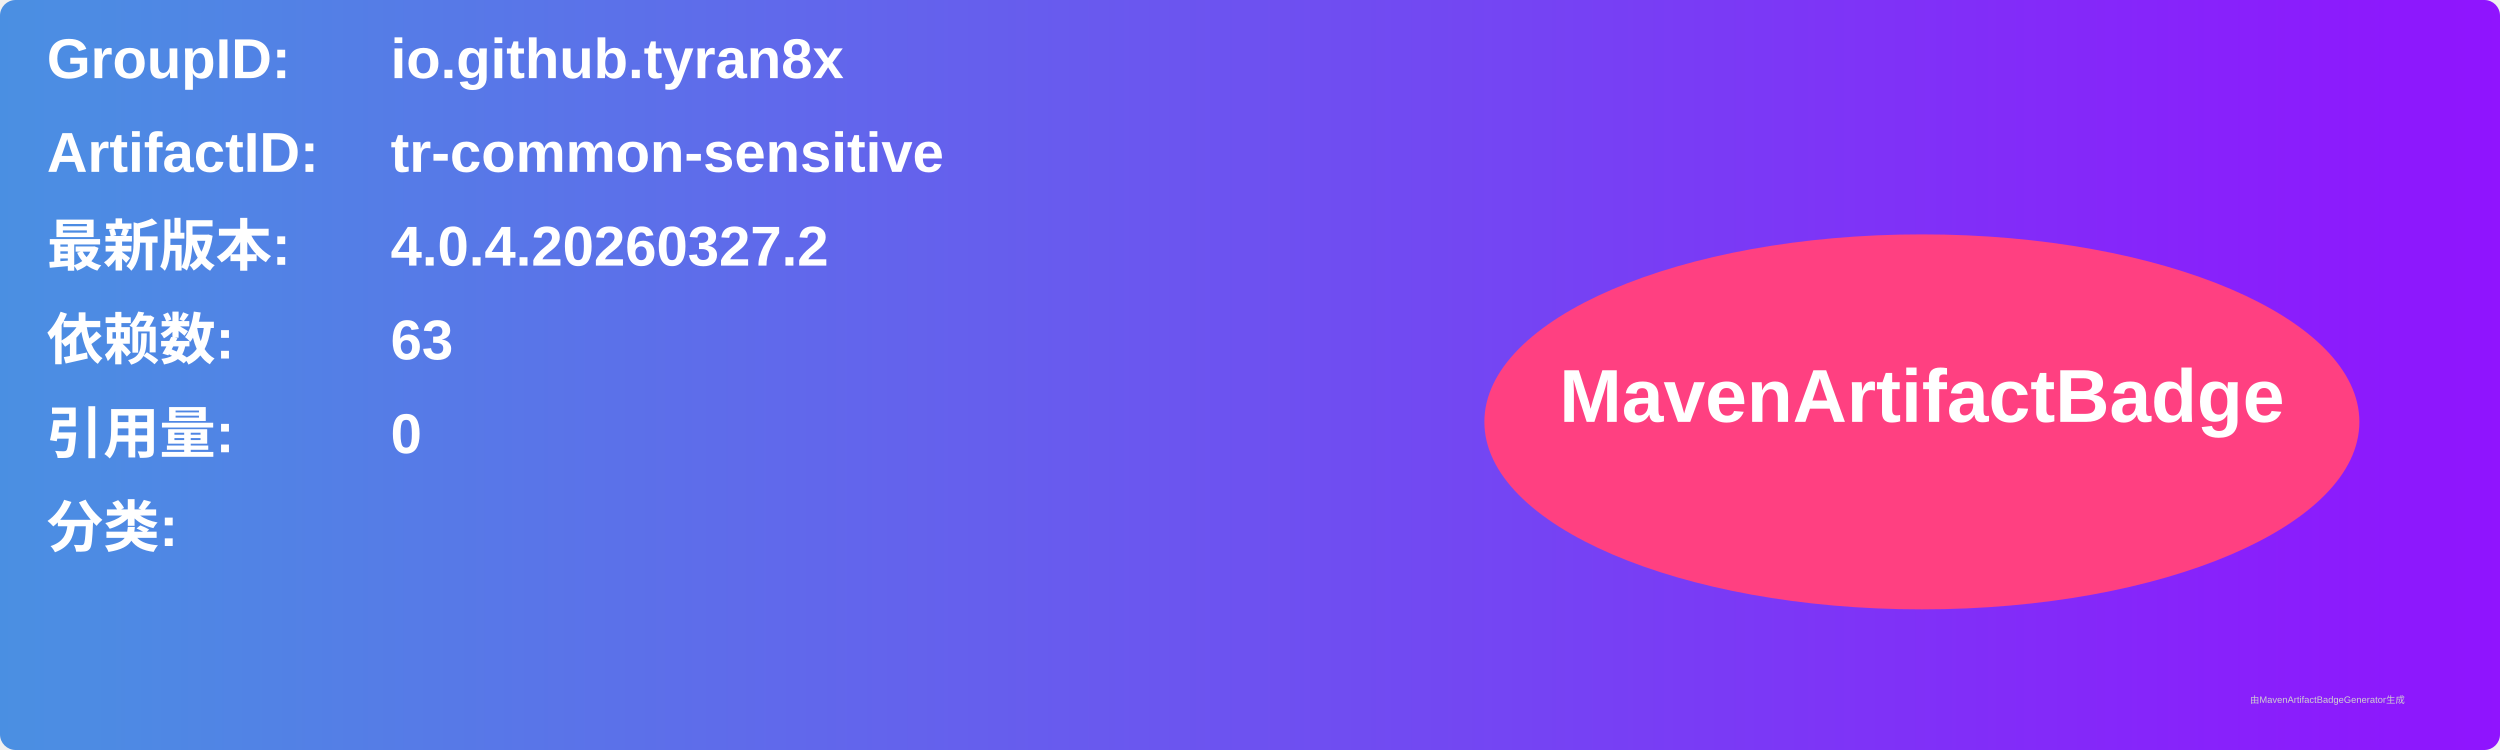
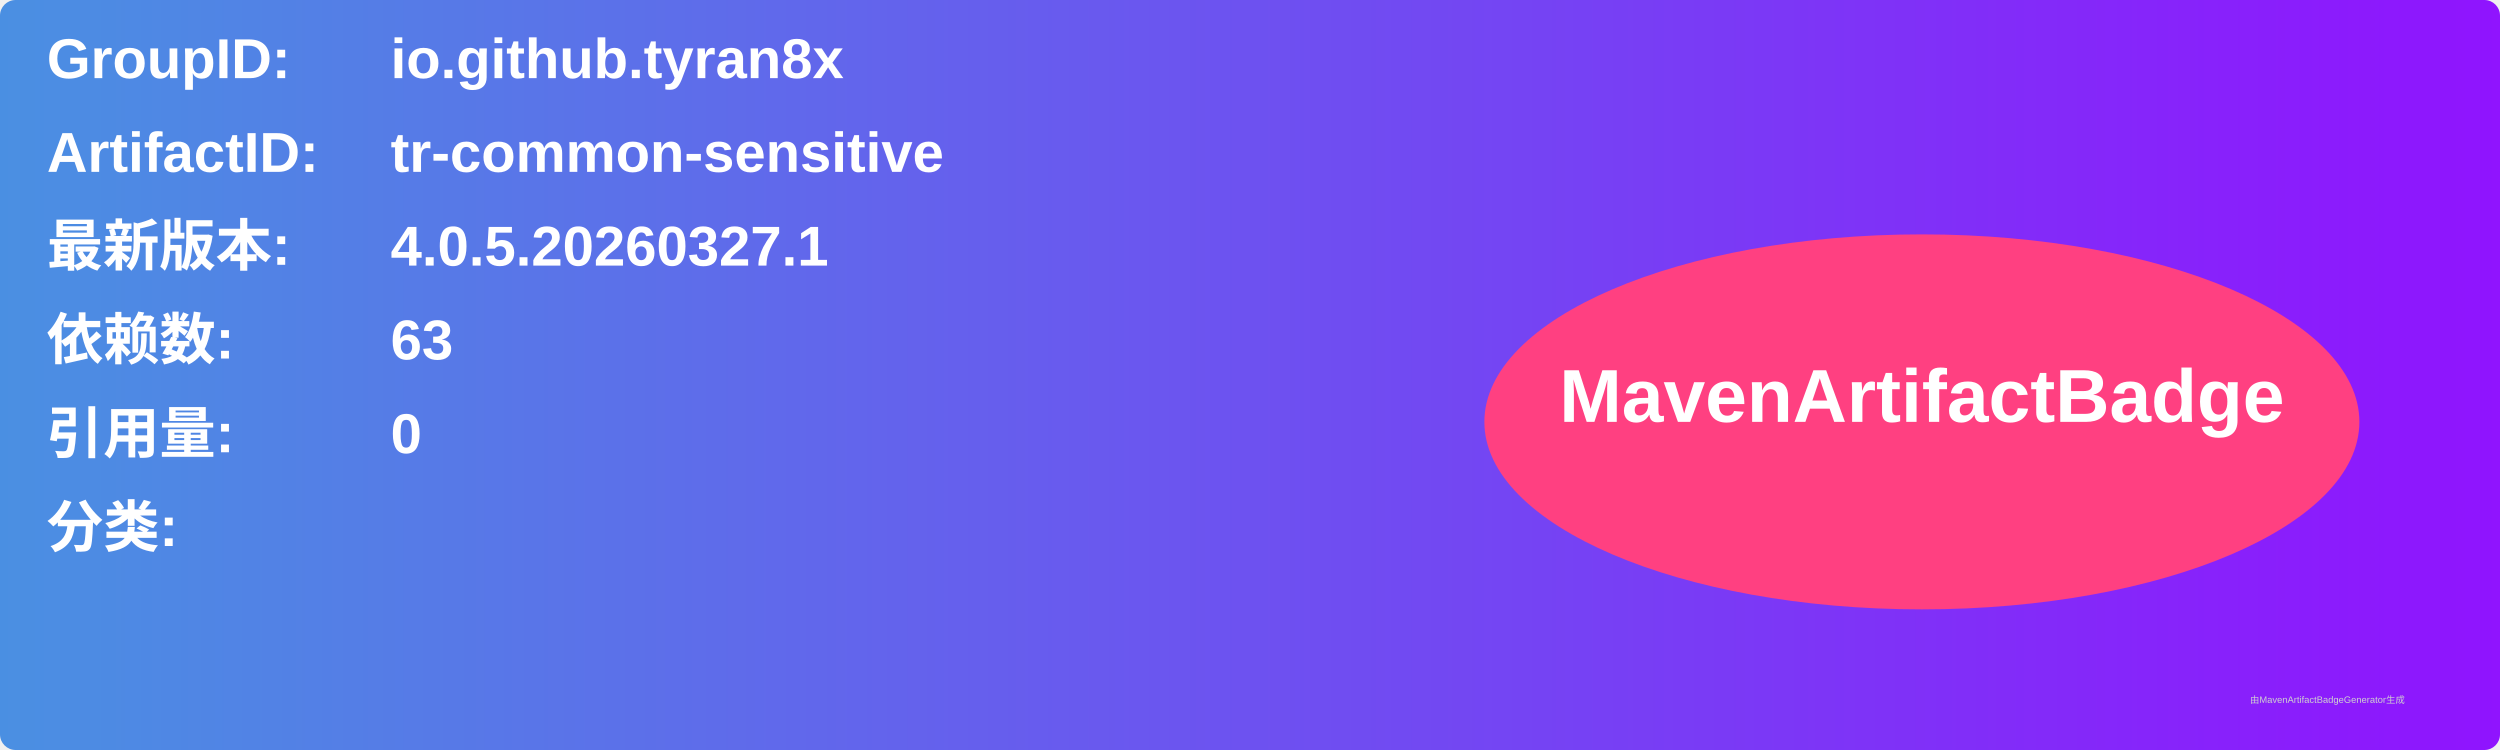
<svg xmlns="http://www.w3.org/2000/svg" width="800" height="240" viewBox="0 0 800 240">
  <linearGradient id="grad" x1="0%" y1="0%" x2="100%" y2="0%">
    <stop offset="0%" stop-color="#4a90e2" />
    <stop offset="100%" stop-color="#9013fe" />
  </linearGradient>
  <rect width="100%" height="100%" rx="5" ry="5" fill="url(#grad)" />
  <g transform="translate(15, 15)">
    <text x="0" y="10" font-family="Arial" font-size="18" fill="white" font-weight="bold" width="260">GroupID:</text>
    <text x="110" y="10" font-family="Arial" font-size="18" fill="white" font-weight="bold" width="460">io.github.tyran8x</text>
    <text x="0" y="40" font-family="Arial" font-size="18" fill="white" font-weight="bold" width="260">ArtifactID:</text>
    <text x="110" y="40" font-family="Arial" font-size="18" fill="white" font-weight="bold" width="460">tr-common-sensitive</text>
    <text x="0" y="70" font-family="Arial" font-size="18" fill="white" font-weight="bold">最新版本:</text>
    <text x="110" y="70" font-family="Arial" font-size="18" fill="white" font-weight="bold">
-       <tspan font-weight="bold">4.0.4.20260327.2</tspan>
+       <tspan font-weight="bold">4.0.5.20260327.1</tspan>
    </text>
    <text x="0" y="100" font-family="Arial" font-size="18" fill="white" font-weight="bold">依赖数: </text>
    <text x="110" y="100" font-family="Arial" font-size="18" fill="white">
      <tspan font-weight="bold">63</tspan>
    </text>
    <text x="0" y="130" font-family="Arial" font-size="18" fill="white" font-weight="bold">引用量: </text>
    <text x="110" y="130" font-family="Arial" font-size="18" fill="white">
      <tspan font-weight="bold">0</tspan>
    </text>
    <text x="0" y="160" font-family="Arial" font-size="18" fill="white" font-weight="bold">分类:</text>
    <text x="10" y="190" font-family="Arial" font-size="10" fill="white">
      <tspan font-weight="bold" />
    </text>
    <ellipse cx="600" cy="120" rx="140" ry="60" fill="#ff4081" />
    <text x="600" y="120" text-anchor="middle" font-family="Arial" font-size="24" fill="white" font-weight="bold">MavenArtifactBadge</text>
  </g>
  <text x="720" y="225" font-family="Arial" font-size="3" fill="#d0d0d0">由MavenArtifactBadgeGenerator生成</text>
</svg>
